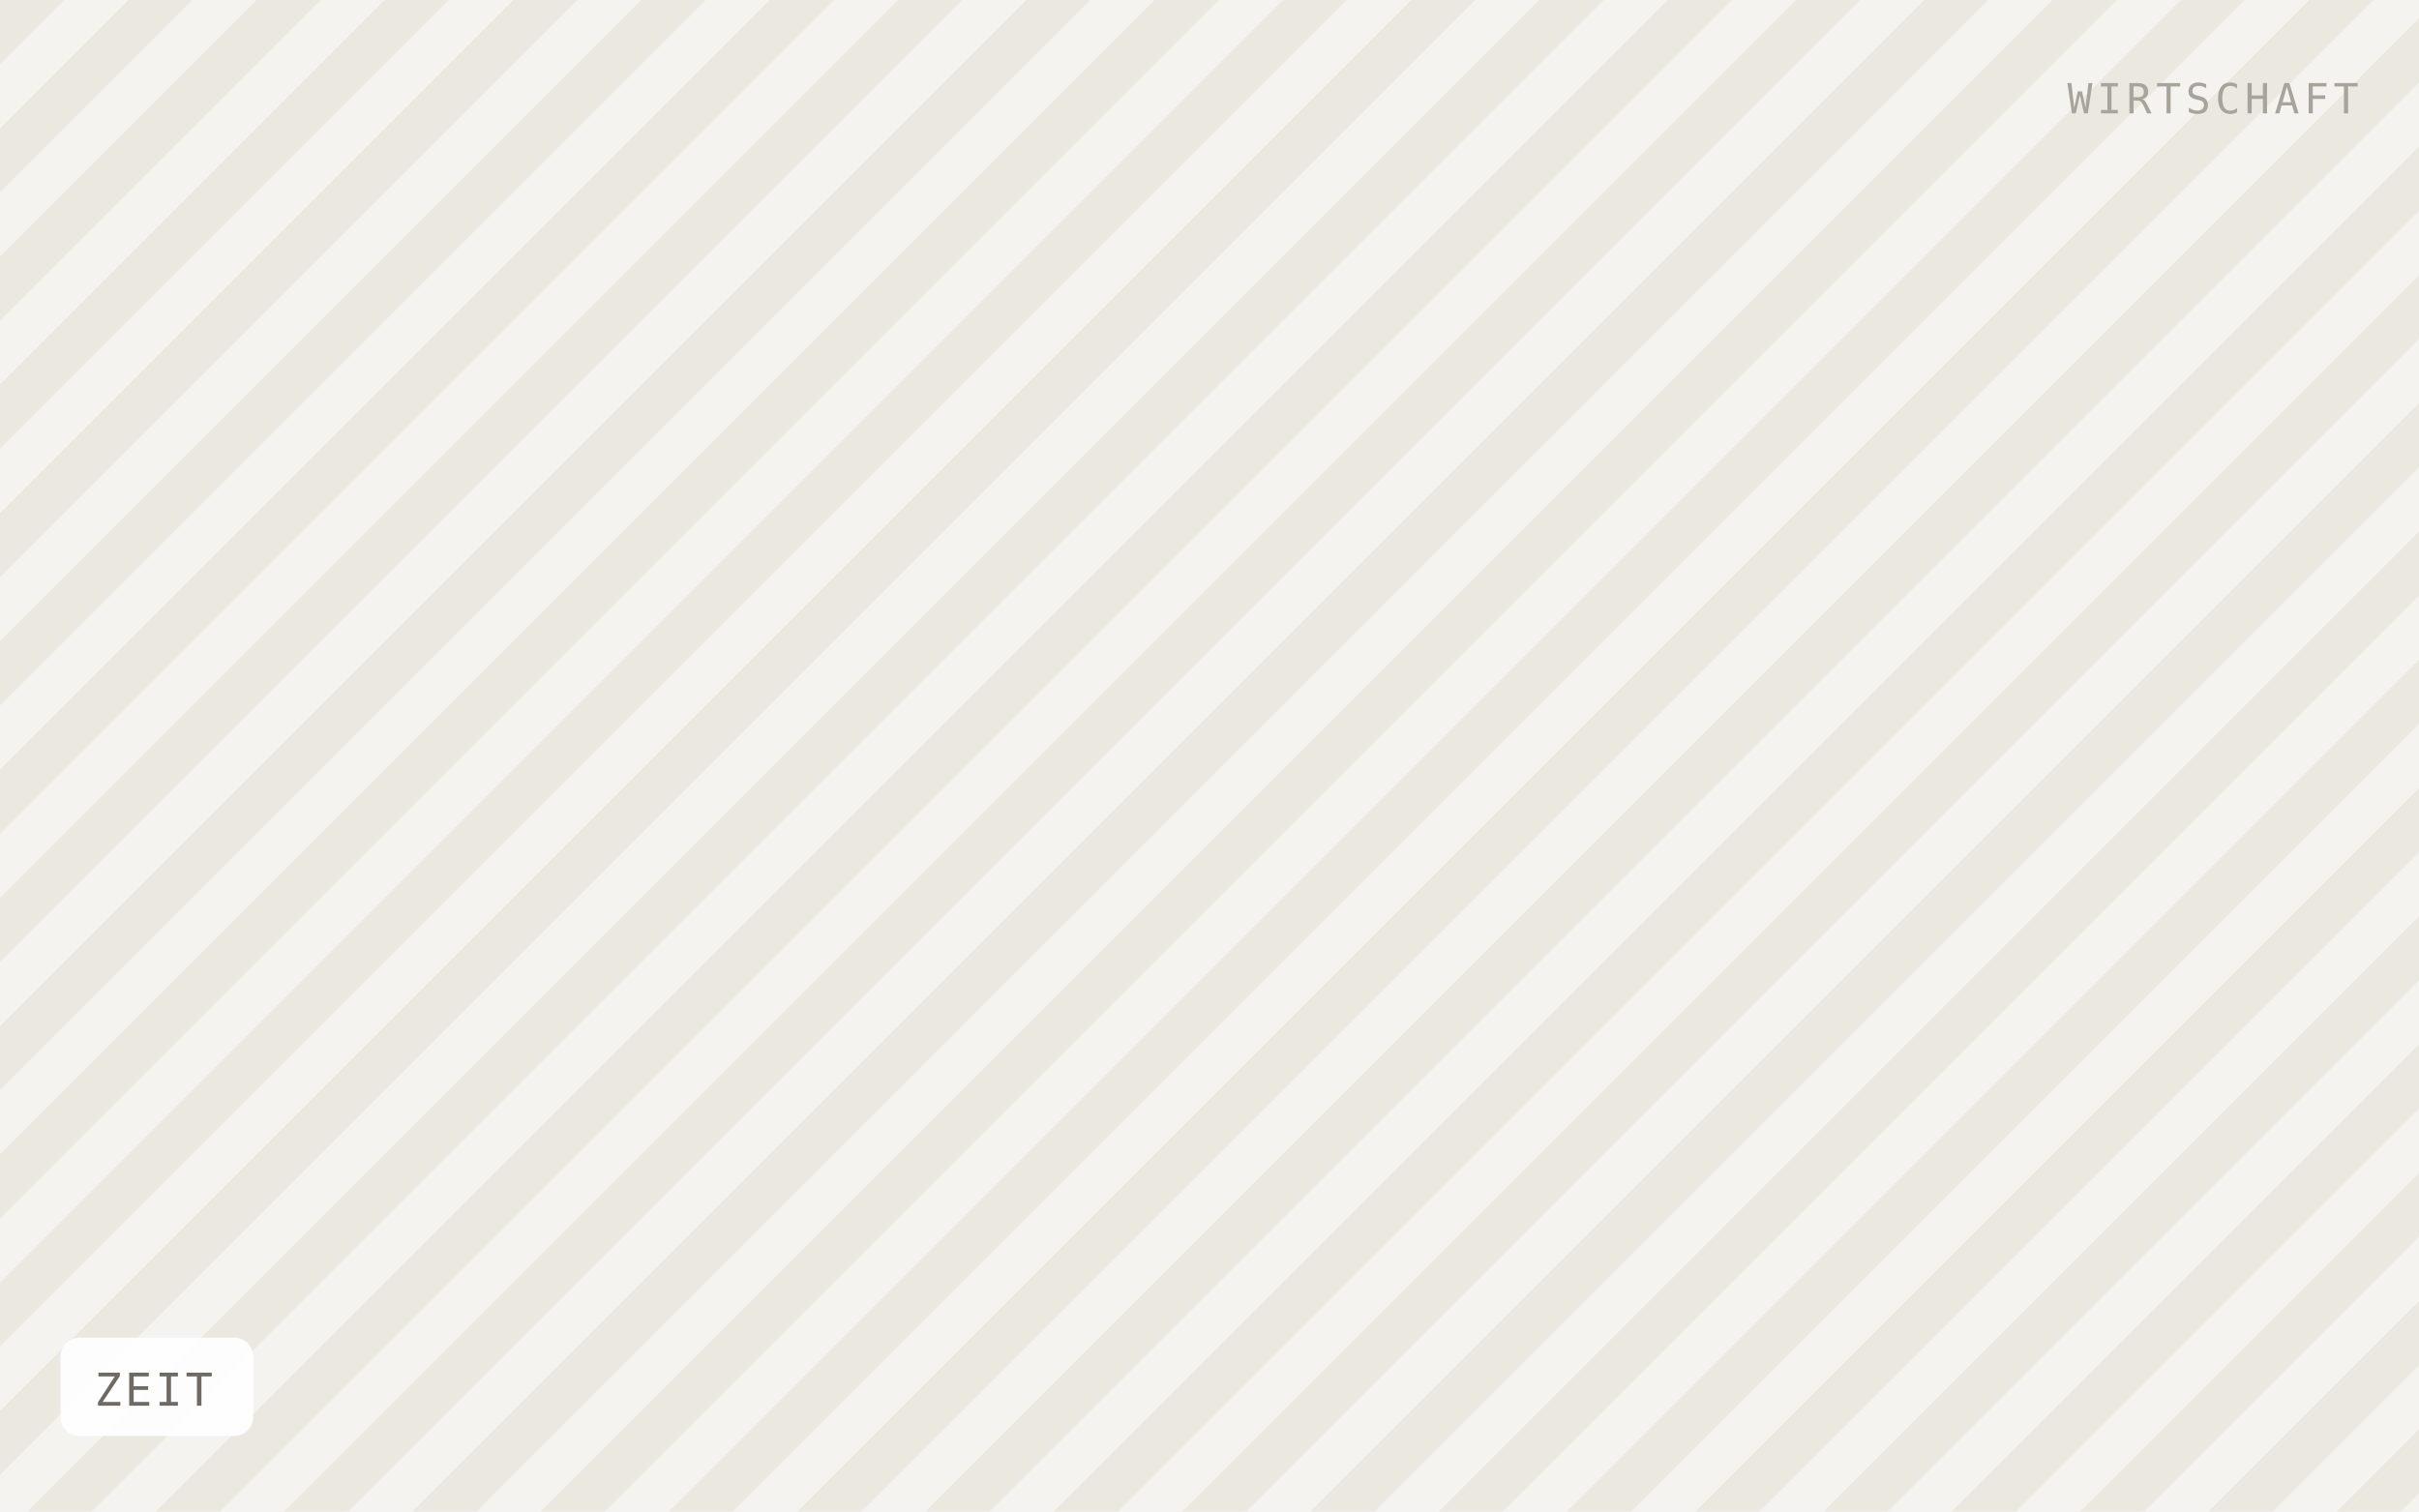
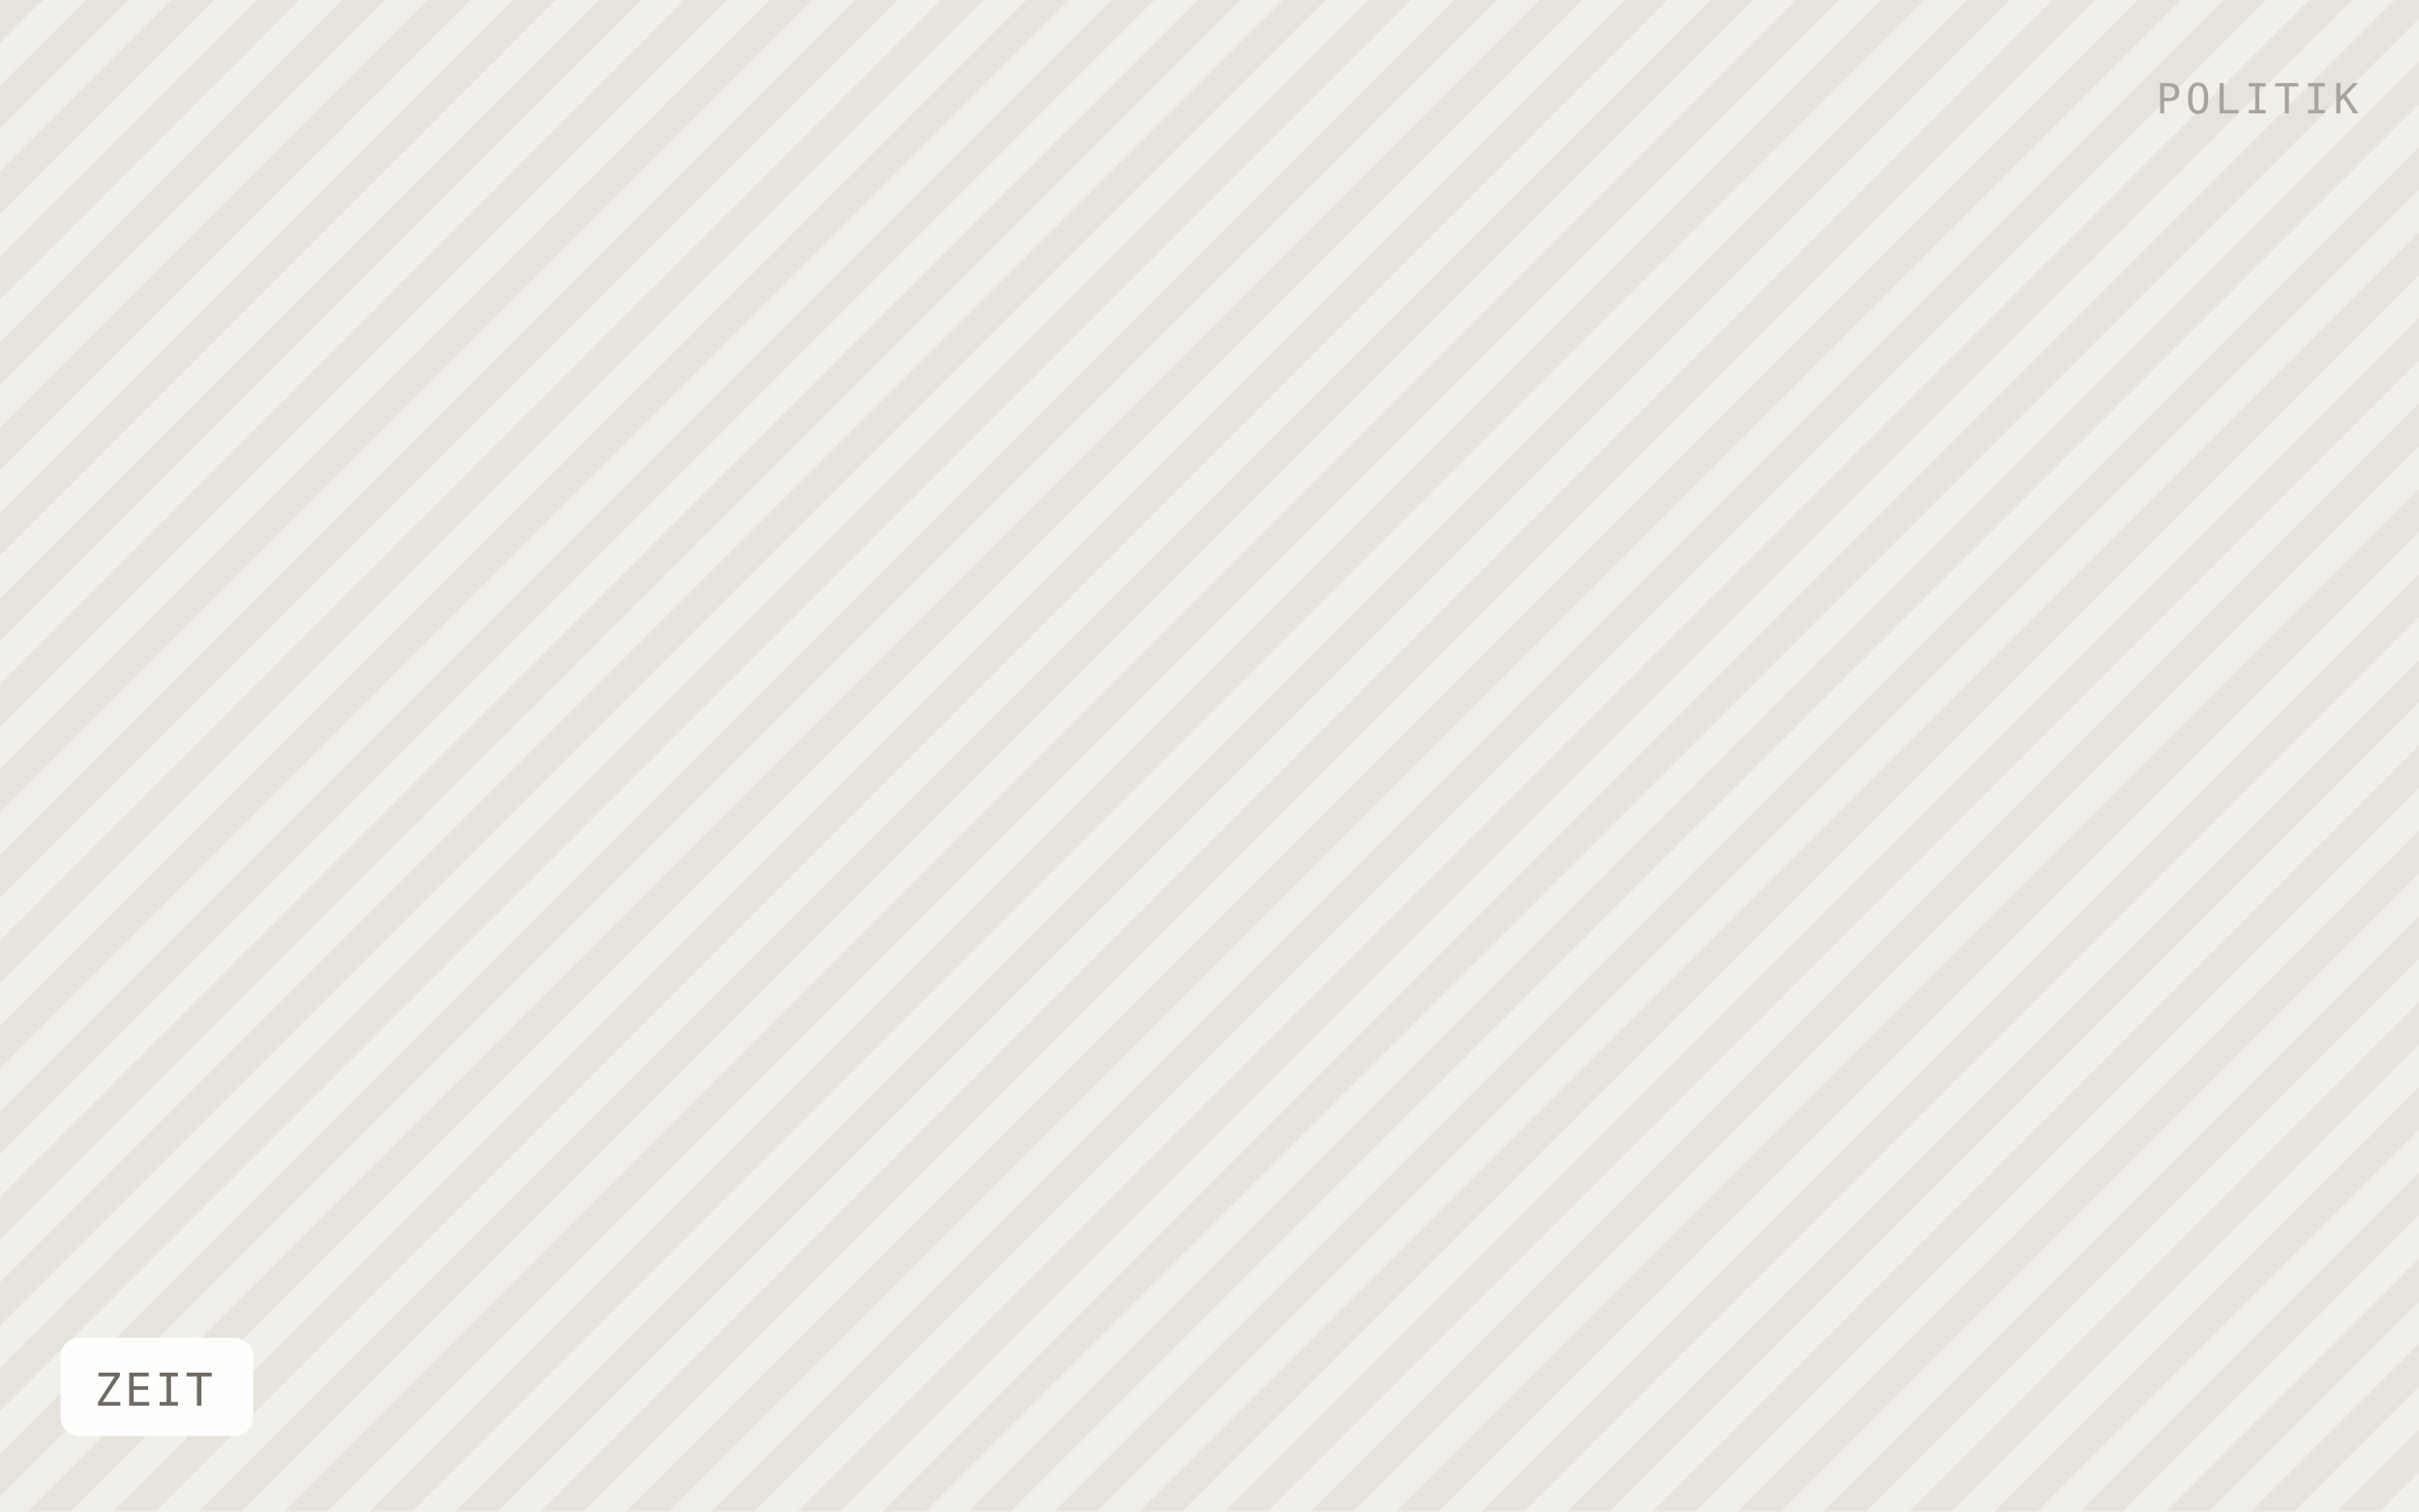
<svg xmlns="http://www.w3.org/2000/svg" viewBox="0 0 640 400" width="640" height="400" role="img" aria-label="ZEIT">
  <defs>
-     <pattern id="h" width="24" height="24" patternTransform="rotate(45)" patternUnits="userSpaceOnUse">
-       <rect width="24" height="24" fill="#f5f3ef" />
-       <rect width="12" height="24" fill="#ebe8e0" />
+     <pattern id="h" width="16" height="16" patternTransform="rotate(45)" patternUnits="userSpaceOnUse">
+       <rect width="16" height="16" fill="#f1efe9" />
+       <rect width="8" height="16" fill="#e6e3db" />
    </pattern>
  </defs>
  <rect width="640" height="400" fill="url(#h)" />
  <rect x="16" y="354" width="51" height="26" rx="5" fill="#ffffff" fill-opacity="0.92" />
  <text x="25" y="372" font-family="IBM Plex Mono, Menlo, monospace" font-size="12" letter-spacing="0.8" fill="#6f6b64">ZEIT</text>
-   <text x="624" y="30" text-anchor="end" font-family="IBM Plex Mono, Menlo, monospace" font-size="11" letter-spacing="1.2" fill="#a8a49c">WIRTSCHAFT</text>
+   <text x="624" y="30" text-anchor="end" font-family="IBM Plex Mono, Menlo, monospace" font-size="11" letter-spacing="1.2" fill="#a8a49c">POLITIK</text>
</svg>
